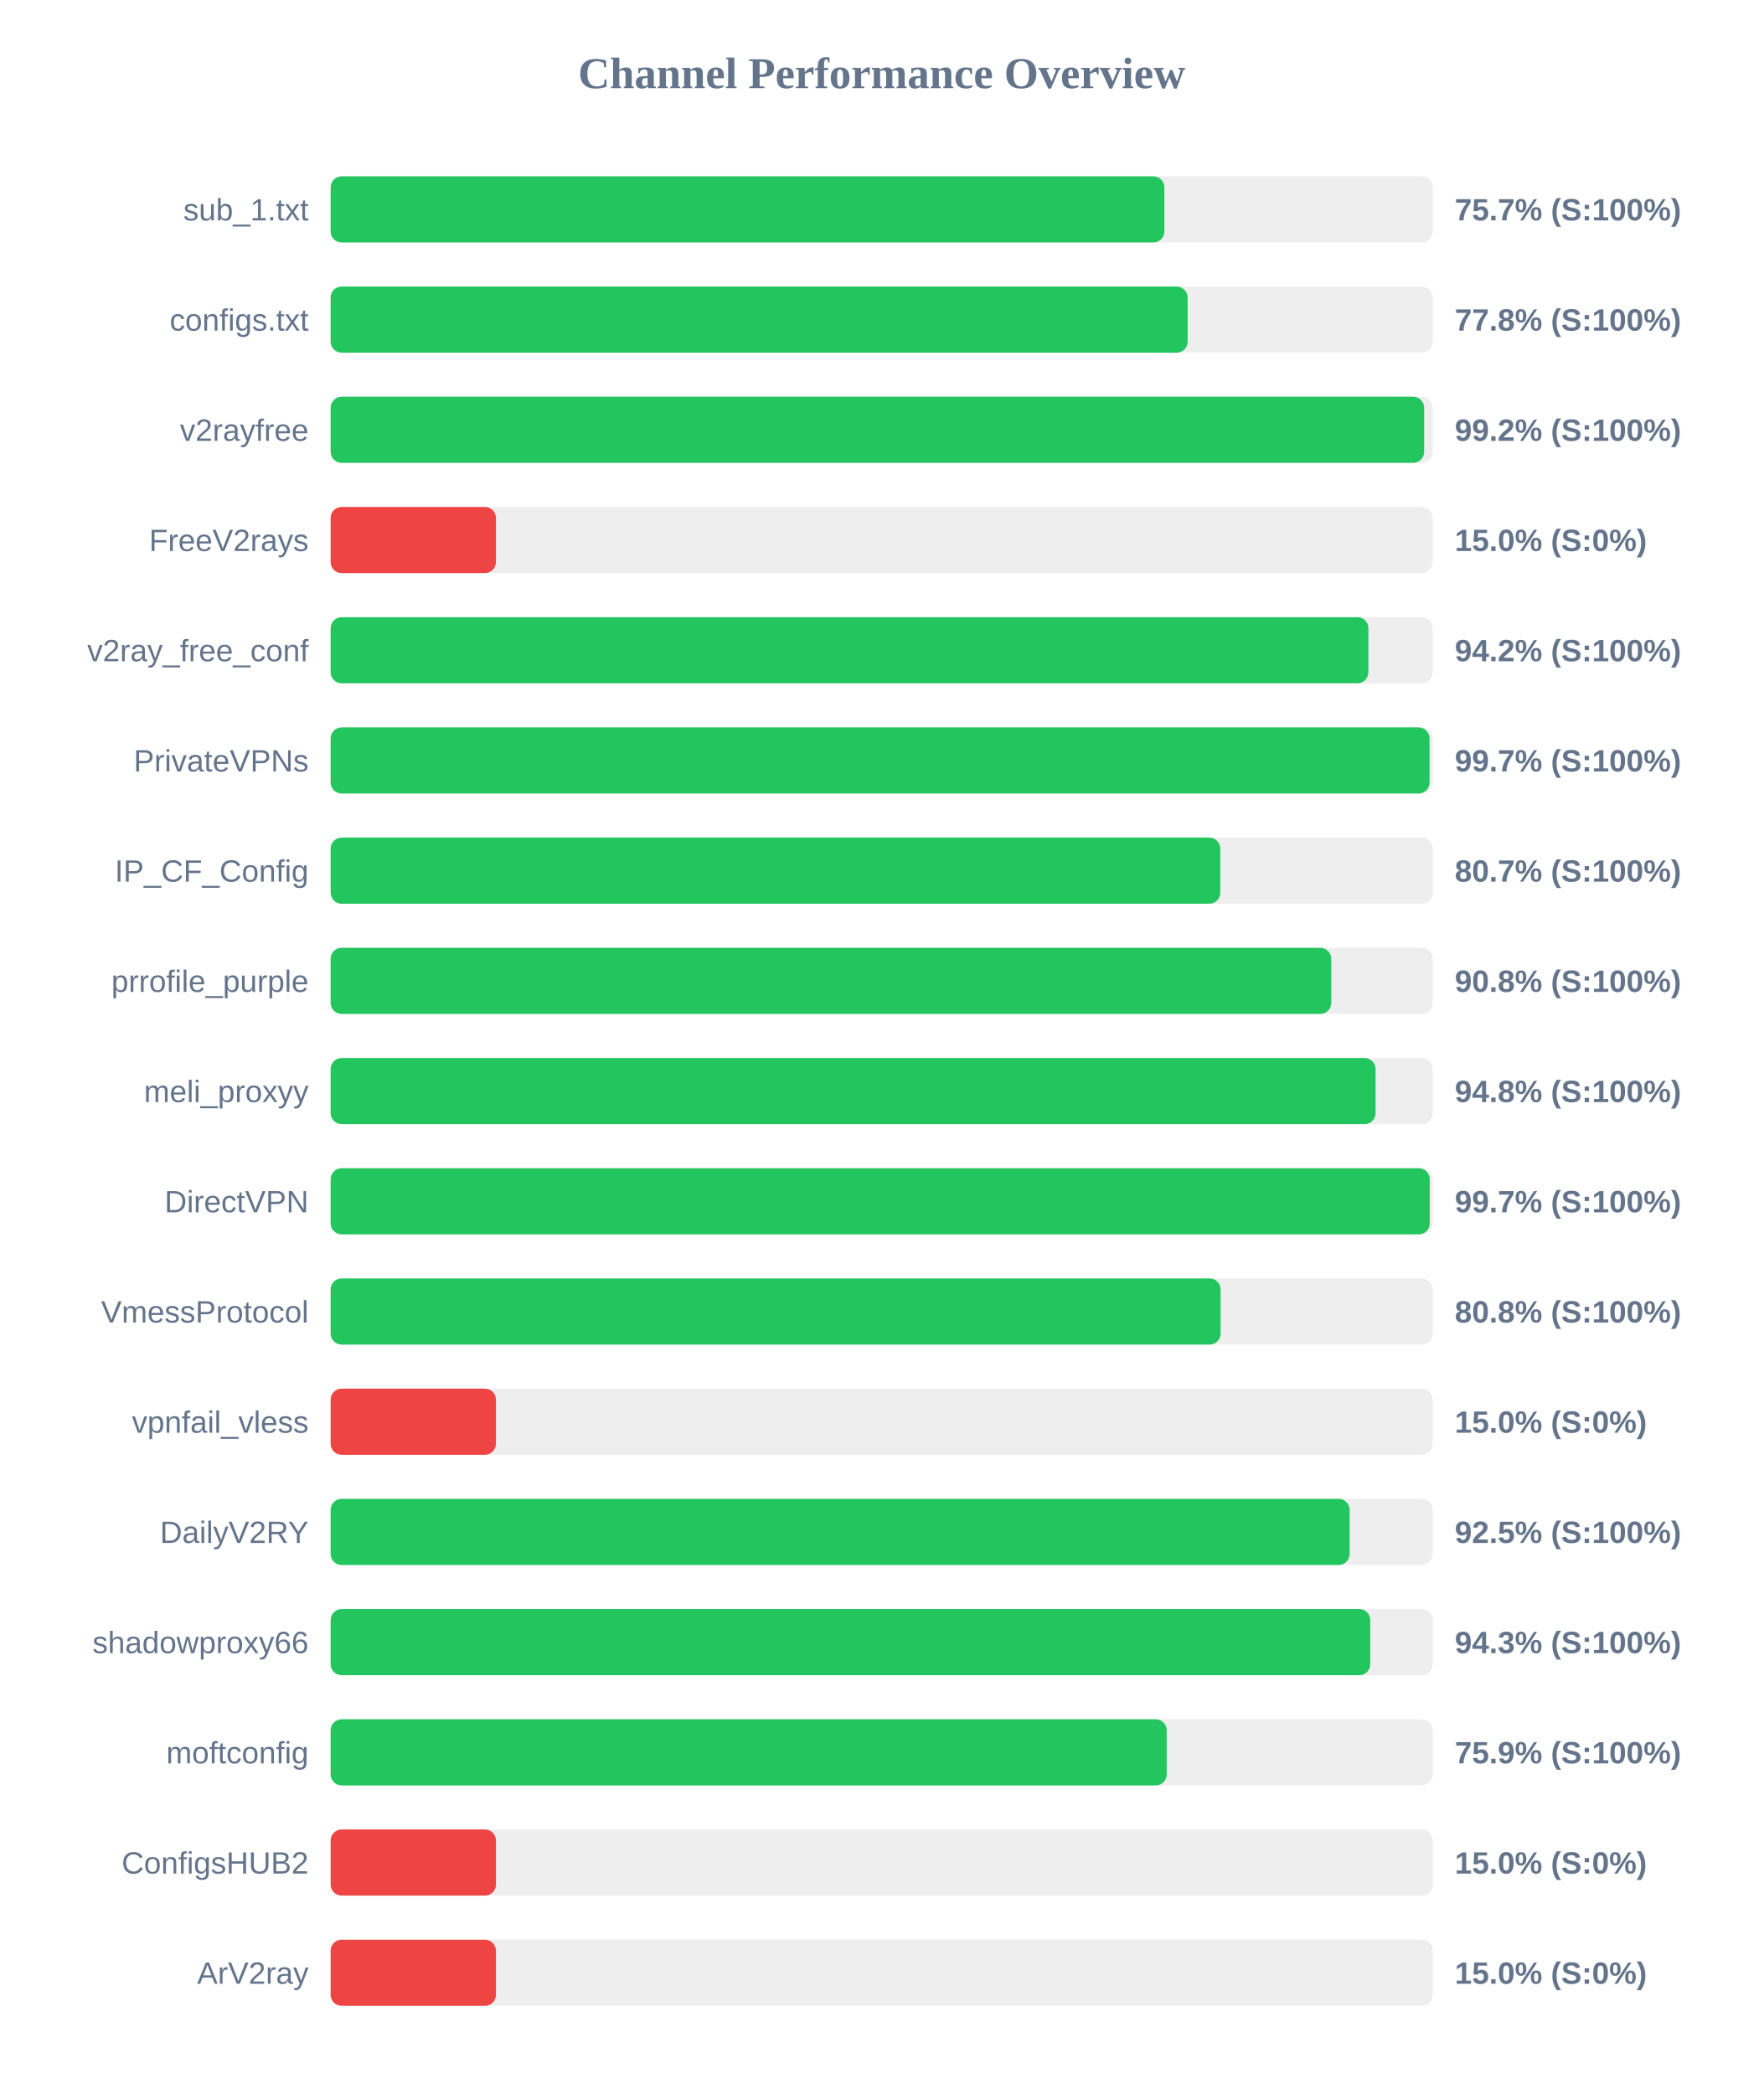
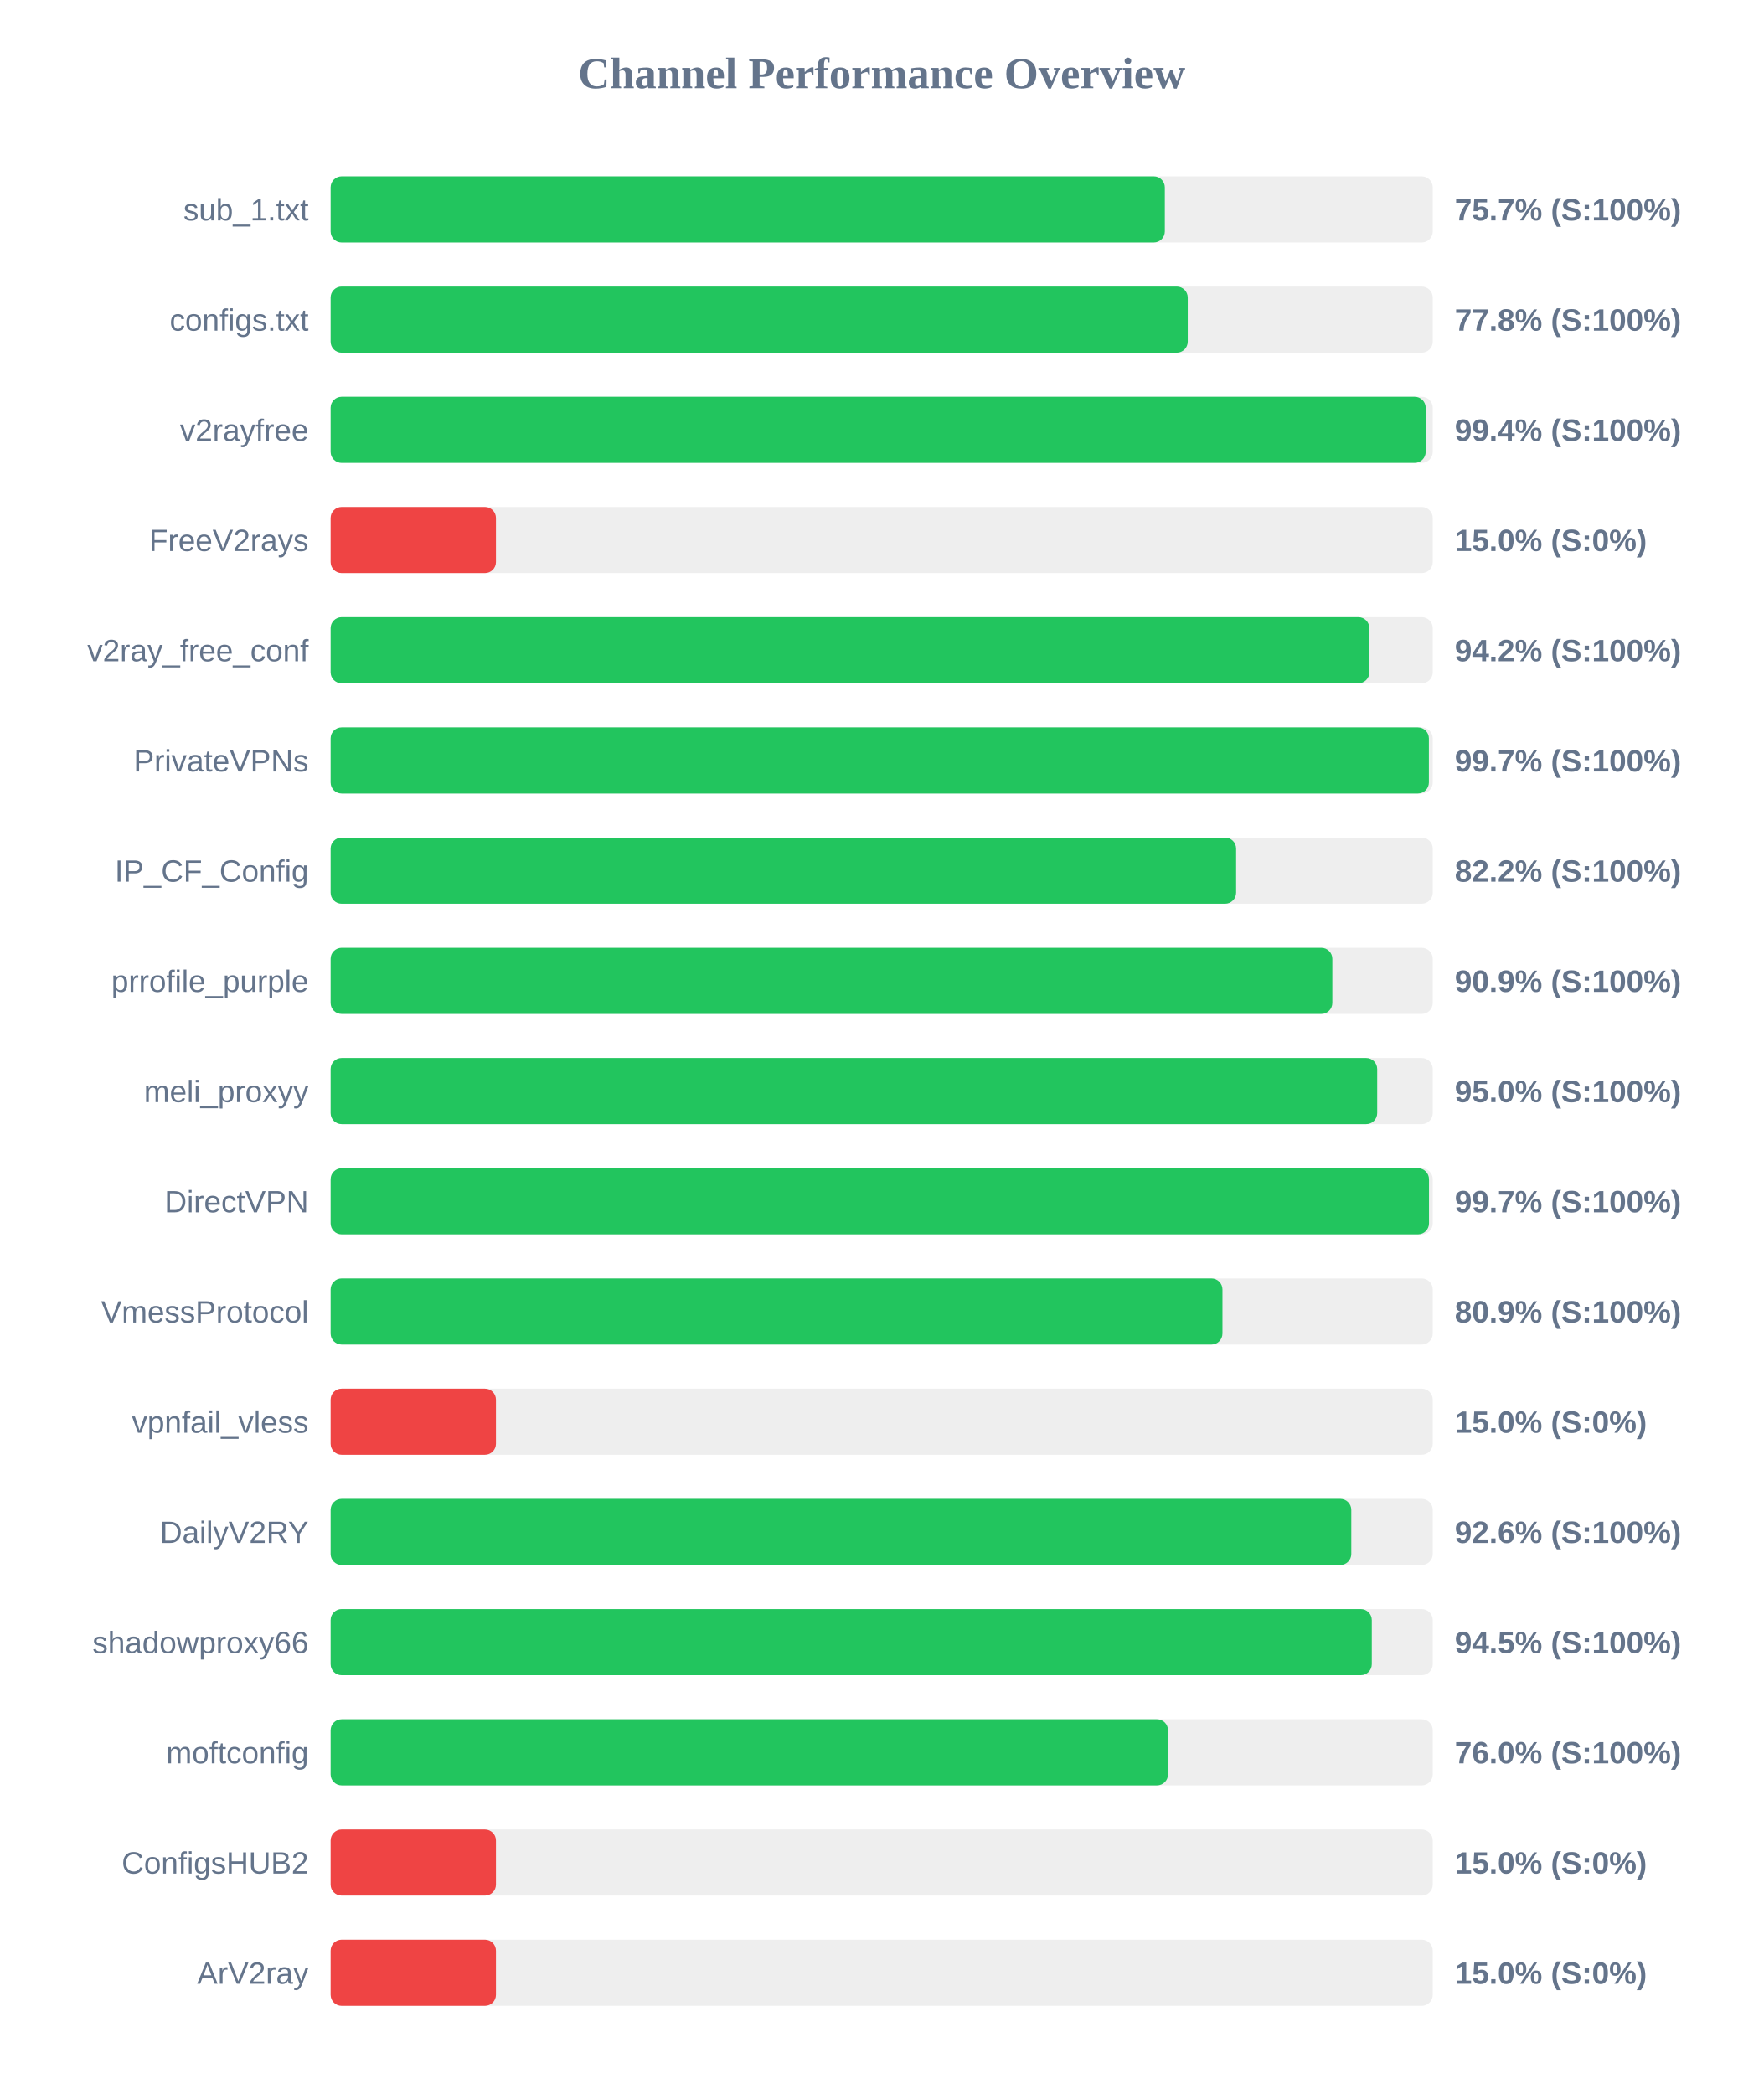
<svg xmlns="http://www.w3.org/2000/svg" width="800" height="950" version="1.1">
  <style>
        .row { font: 14px Arial; fill: #64748b; }
        .score { font: bold 14px Arial; fill: #64748b; }
    </style>
  <text x="400" y="40" text-anchor="middle" font-size="20px" font-weight="bold" fill="#64748b">Channel Performance Overview</text>
  <rect x="150" y="80" width="500" height="30" fill="#eee" rx="5" />
-   <rect x="150" y="80" width="378.25" height="30" fill="#22c55e" rx="5" />
+   <rect x="150" y="80" width="378.45" height="30" fill="#22c55e" rx="5" />
  <text x="140" y="100" text-anchor="end" class="row">sub_1.txt</text>
  <text x="660" y="100" text-anchor="start" class="score">75.7% (S:100%)</text>
  <rect x="150" y="130" width="500" height="30" fill="#eee" rx="5" />
-   <rect x="150" y="130" width="388.8" height="30" fill="#22c55e" rx="5" />
+   <rect x="150" y="130" width="388.85" height="30" fill="#22c55e" rx="5" />
  <text x="140" y="150" text-anchor="end" class="row">configs.txt</text>
  <text x="660" y="150" text-anchor="start" class="score">77.8% (S:100%)</text>
  <rect x="150" y="180" width="500" height="30" fill="#eee" rx="5" />
-   <rect x="150" y="180" width="496.1" height="30" fill="#22c55e" rx="5" />
+   <rect x="150" y="180" width="496.8" height="30" fill="#22c55e" rx="5" />
  <text x="140" y="200" text-anchor="end" class="row">v2rayfree</text>
-   <text x="660" y="200" text-anchor="start" class="score">99.2% (S:100%)</text>
+   <text x="660" y="200" text-anchor="start" class="score">99.4% (S:100%)</text>
  <rect x="150" y="230" width="500" height="30" fill="#eee" rx="5" />
  <rect x="150" y="230" width="75.0" height="30" fill="#ef4444" rx="5" />
  <text x="140" y="250" text-anchor="end" class="row">FreeV2rays</text>
  <text x="660" y="250" text-anchor="start" class="score">15.0% (S:0%)</text>
  <rect x="150" y="280" width="500" height="30" fill="#eee" rx="5" />
-   <rect x="150" y="280" width="470.8" height="30" fill="#22c55e" rx="5" />
+   <rect x="150" y="280" width="471.25" height="30" fill="#22c55e" rx="5" />
  <text x="140" y="300" text-anchor="end" class="row">v2ray_free_conf</text>
  <text x="660" y="300" text-anchor="start" class="score">94.2% (S:100%)</text>
  <rect x="150" y="330" width="500" height="30" fill="#eee" rx="5" />
-   <rect x="150" y="330" width="498.55" height="30" fill="#22c55e" rx="5" />
+   <rect x="150" y="330" width="498.25" height="30" fill="#22c55e" rx="5" />
  <text x="140" y="350" text-anchor="end" class="row">PrivateVPNs</text>
  <text x="660" y="350" text-anchor="start" class="score">99.7% (S:100%)</text>
  <rect x="150" y="380" width="500" height="30" fill="#eee" rx="5" />
-   <rect x="150" y="380" width="403.6" height="30" fill="#22c55e" rx="5" />
+   <rect x="150" y="380" width="410.8" height="30" fill="#22c55e" rx="5" />
  <text x="140" y="400" text-anchor="end" class="row">IP_CF_Config</text>
-   <text x="660" y="400" text-anchor="start" class="score">80.7% (S:100%)</text>
+   <text x="660" y="400" text-anchor="start" class="score">82.2% (S:100%)</text>
  <rect x="150" y="430" width="500" height="30" fill="#eee" rx="5" />
-   <rect x="150" y="430" width="453.95" height="30" fill="#22c55e" rx="5" />
+   <rect x="150" y="430" width="454.45" height="30" fill="#22c55e" rx="5" />
  <text x="140" y="450" text-anchor="end" class="row">prrofile_purple</text>
-   <text x="660" y="450" text-anchor="start" class="score">90.8% (S:100%)</text>
+   <text x="660" y="450" text-anchor="start" class="score">90.9% (S:100%)</text>
  <rect x="150" y="480" width="500" height="30" fill="#eee" rx="5" />
-   <rect x="150" y="480" width="474.05" height="30" fill="#22c55e" rx="5" />
+   <rect x="150" y="480" width="474.8" height="30" fill="#22c55e" rx="5" />
  <text x="140" y="500" text-anchor="end" class="row">meli_proxyy</text>
-   <text x="660" y="500" text-anchor="start" class="score">94.8% (S:100%)</text>
+   <text x="660" y="500" text-anchor="start" class="score">95.0% (S:100%)</text>
  <rect x="150" y="530" width="500" height="30" fill="#eee" rx="5" />
-   <rect x="150" y="530" width="498.65" height="30" fill="#22c55e" rx="5" />
+   <rect x="150" y="530" width="498.3" height="30" fill="#22c55e" rx="5" />
  <text x="140" y="550" text-anchor="end" class="row">DirectVPN</text>
  <text x="660" y="550" text-anchor="start" class="score">99.7% (S:100%)</text>
  <rect x="150" y="580" width="500" height="30" fill="#eee" rx="5" />
-   <rect x="150" y="580" width="403.75" height="30" fill="#22c55e" rx="5" />
+   <rect x="150" y="580" width="404.6" height="30" fill="#22c55e" rx="5" />
  <text x="140" y="600" text-anchor="end" class="row">VmessProtocol</text>
-   <text x="660" y="600" text-anchor="start" class="score">80.8% (S:100%)</text>
+   <text x="660" y="600" text-anchor="start" class="score">80.9% (S:100%)</text>
  <rect x="150" y="630" width="500" height="30" fill="#eee" rx="5" />
  <rect x="150" y="630" width="75.0" height="30" fill="#ef4444" rx="5" />
  <text x="140" y="650" text-anchor="end" class="row">vpnfail_vless</text>
  <text x="660" y="650" text-anchor="start" class="score">15.0% (S:0%)</text>
  <rect x="150" y="680" width="500" height="30" fill="#eee" rx="5" />
-   <rect x="150" y="680" width="462.3" height="30" fill="#22c55e" rx="5" />
+   <rect x="150" y="680" width="463.05" height="30" fill="#22c55e" rx="5" />
  <text x="140" y="700" text-anchor="end" class="row">DailyV2RY</text>
-   <text x="660" y="700" text-anchor="start" class="score">92.5% (S:100%)</text>
+   <text x="660" y="700" text-anchor="start" class="score">92.6% (S:100%)</text>
  <rect x="150" y="730" width="500" height="30" fill="#eee" rx="5" />
-   <rect x="150" y="730" width="471.65" height="30" fill="#22c55e" rx="5" />
+   <rect x="150" y="730" width="472.35" height="30" fill="#22c55e" rx="5" />
  <text x="140" y="750" text-anchor="end" class="row">shadowproxy66</text>
-   <text x="660" y="750" text-anchor="start" class="score">94.3% (S:100%)</text>
+   <text x="660" y="750" text-anchor="start" class="score">94.5% (S:100%)</text>
  <rect x="150" y="780" width="500" height="30" fill="#eee" rx="5" />
-   <rect x="150" y="780" width="379.3" height="30" fill="#22c55e" rx="5" />
+   <rect x="150" y="780" width="379.9" height="30" fill="#22c55e" rx="5" />
  <text x="140" y="800" text-anchor="end" class="row">moftconfig</text>
-   <text x="660" y="800" text-anchor="start" class="score">75.9% (S:100%)</text>
+   <text x="660" y="800" text-anchor="start" class="score">76.0% (S:100%)</text>
  <rect x="150" y="830" width="500" height="30" fill="#eee" rx="5" />
  <rect x="150" y="830" width="75.0" height="30" fill="#ef4444" rx="5" />
  <text x="140" y="850" text-anchor="end" class="row">ConfigsHUB2</text>
  <text x="660" y="850" text-anchor="start" class="score">15.0% (S:0%)</text>
  <rect x="150" y="880" width="500" height="30" fill="#eee" rx="5" />
  <rect x="150" y="880" width="75.0" height="30" fill="#ef4444" rx="5" />
  <text x="140" y="900" text-anchor="end" class="row">ArV2ray</text>
  <text x="660" y="900" text-anchor="start" class="score">15.0% (S:0%)</text>
</svg>
